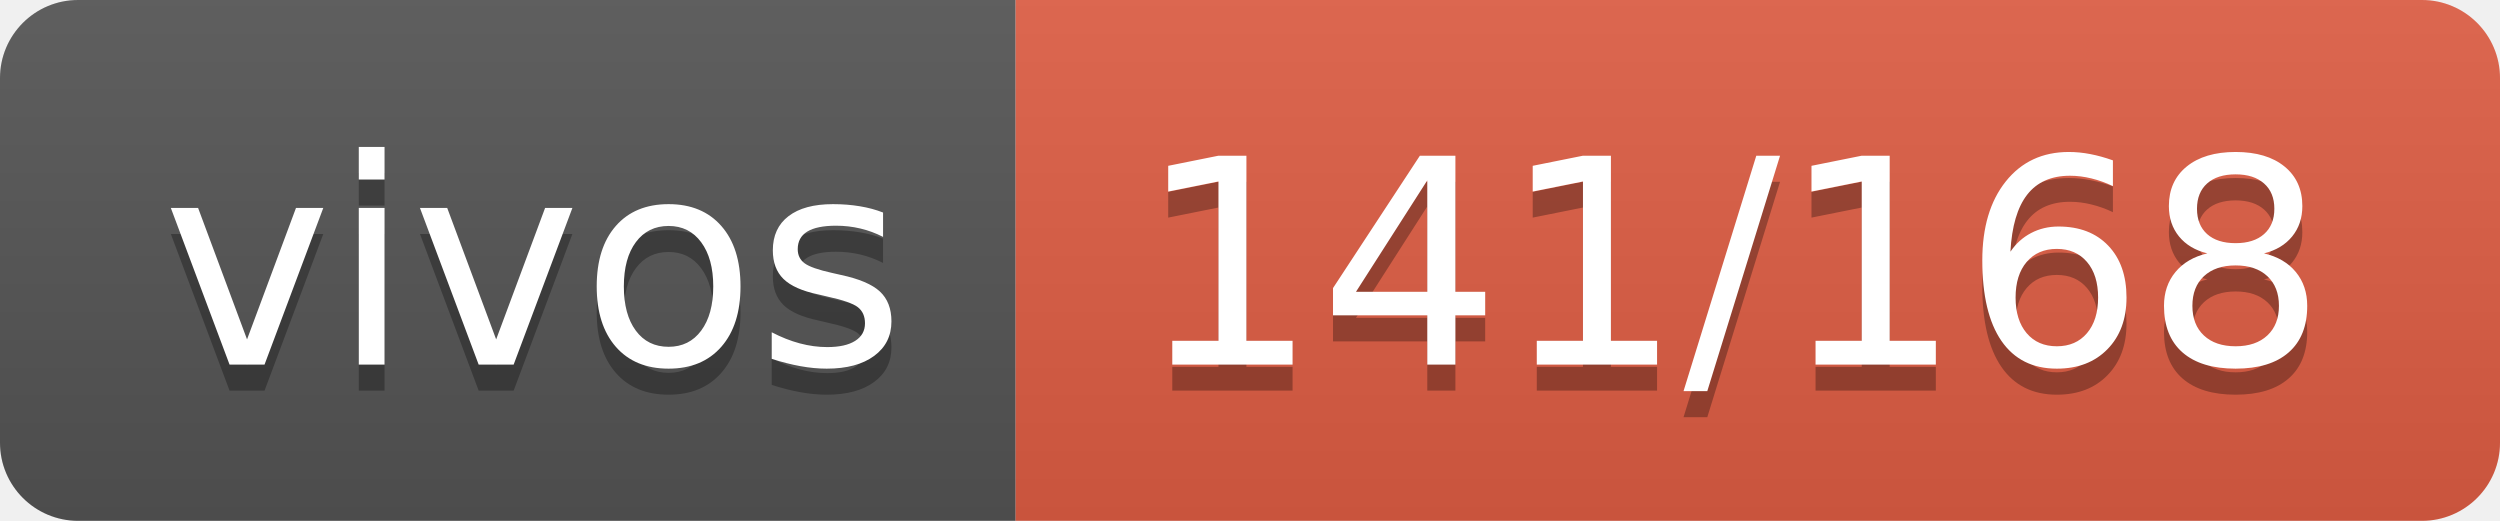
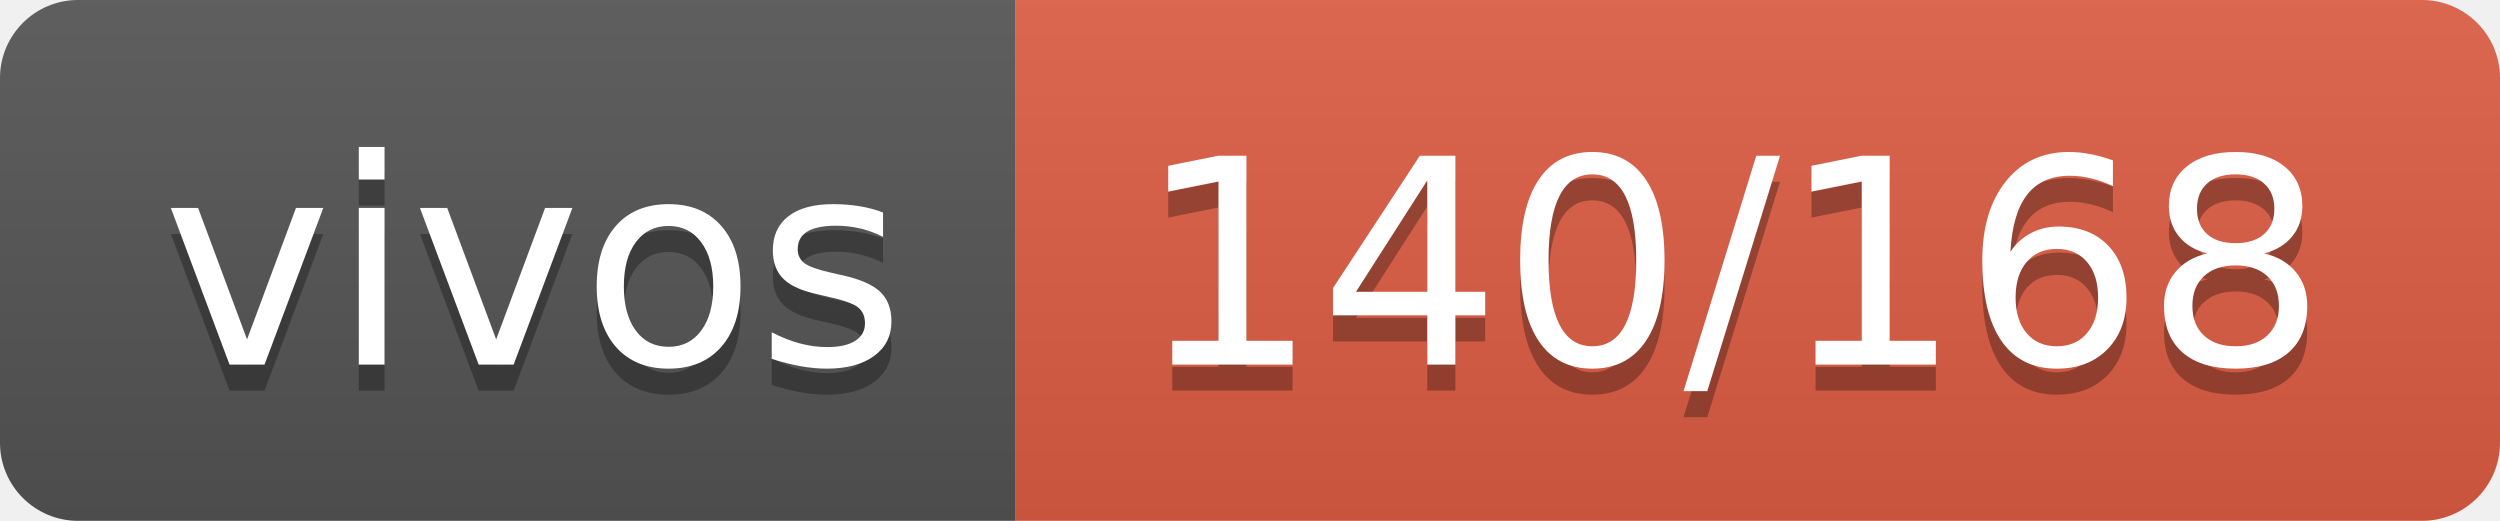
- <svg xmlns="http://www.w3.org/2000/svg" width="96" height="20" role="img" aria-label="vivos: 141/168">
+ <svg xmlns="http://www.w3.org/2000/svg" width="96" height="20" role="img" aria-label="vivos: 140/168">
  <linearGradient id="s" x2="0" y2="100%">
    <stop offset="0" stop-color="#bbb" stop-opacity=".1" />
    <stop offset="1" stop-opacity=".1" />
  </linearGradient>
  <clipPath id="r">
    <rect width="96" height="20" rx="3" fill="#fff" />
  </clipPath>
  <g clip-path="url(#r)">
    <rect width="39" height="20" fill="#555" />
    <rect x="39" width="57" height="20" fill="#e05d44" />
    <rect width="96" height="20" fill="url(#s)" />
  </g>
  <g fill="#fff" text-anchor="middle" font-family="Verdana,Geneva,DejaVu Sans,sans-serif" text-rendering="geometricPrecision" font-size="110">
    <text aria-hidden="true" x="205" y="150" fill="#010101" fill-opacity=".3" transform="scale(.1)" textLength="290">vivos</text>
    <text x="205" y="140" transform="scale(.1)" fill="#fff" textLength="290">vivos</text>
-     <text aria-hidden="true" x="665" y="150" fill="#010101" fill-opacity=".3" transform="scale(.1)" textLength="470">141/168</text>
-     <text x="665" y="140" transform="scale(.1)" fill="#fff" textLength="470">141/168</text>
+     <text aria-hidden="true" x="665" y="150" fill="#010101" fill-opacity=".3" transform="scale(.1)" textLength="470">140/168</text>
+     <text x="665" y="140" transform="scale(.1)" fill="#fff" textLength="470">140/168</text>
  </g>
</svg>
